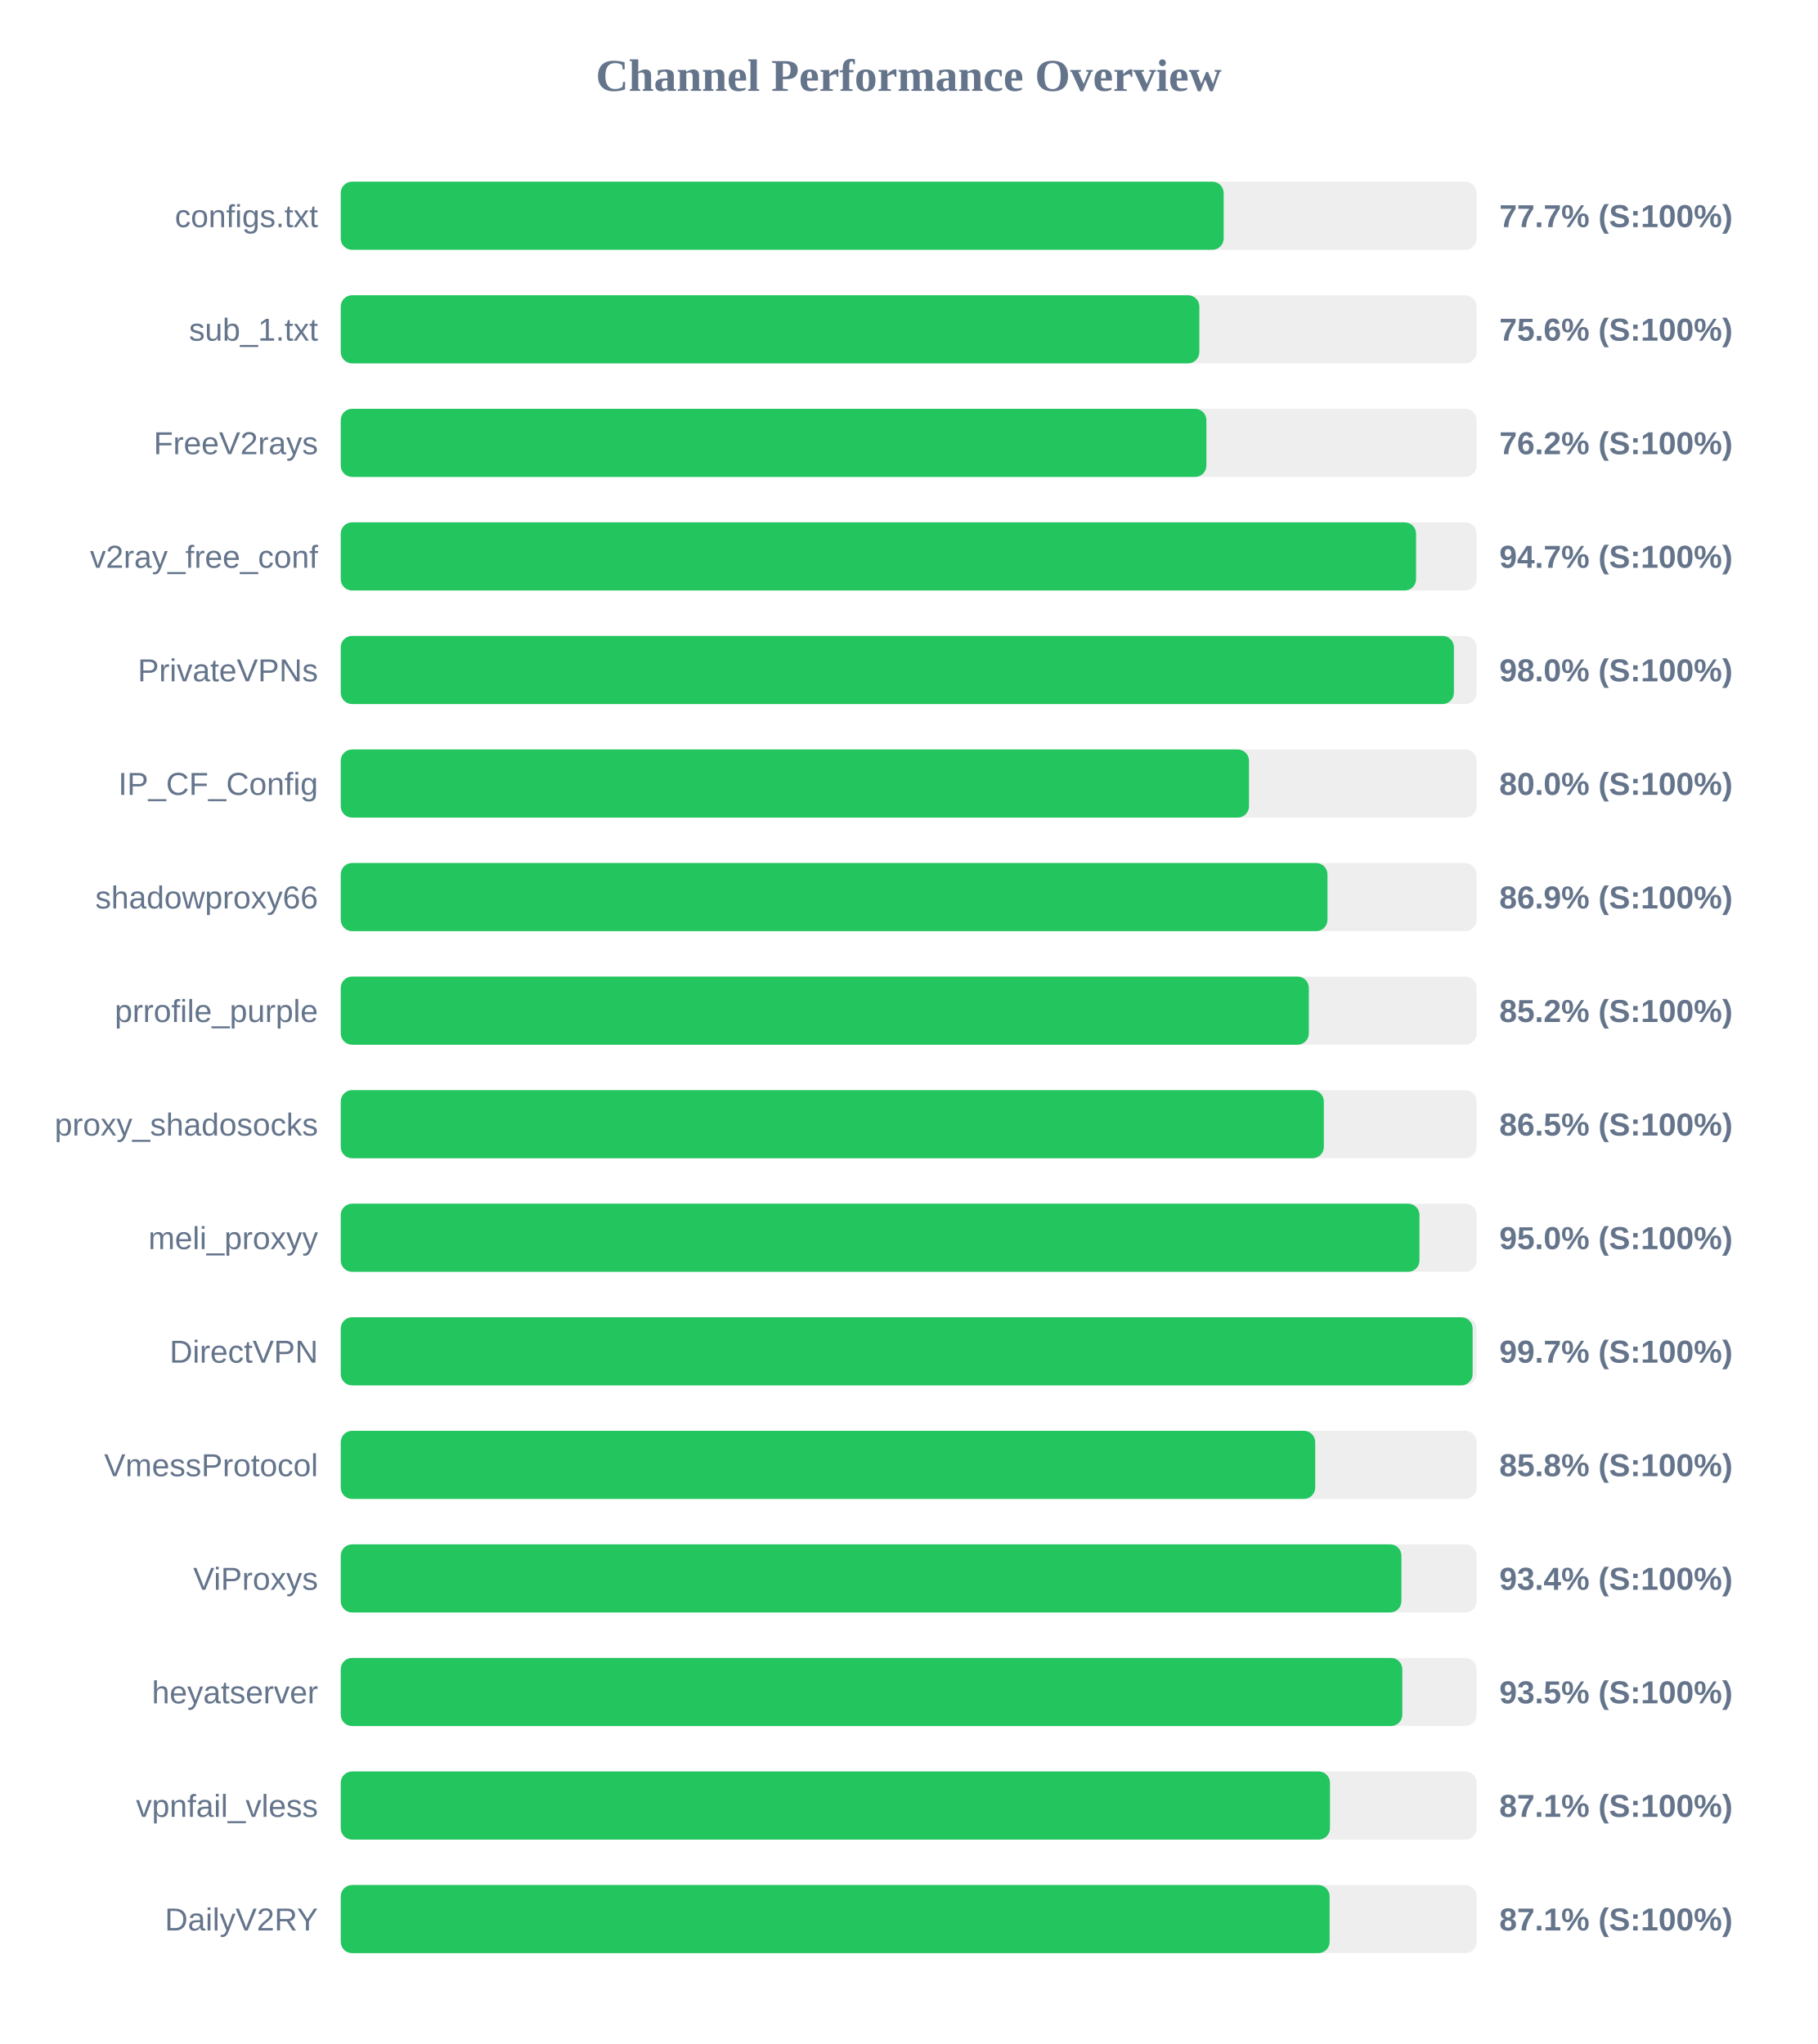
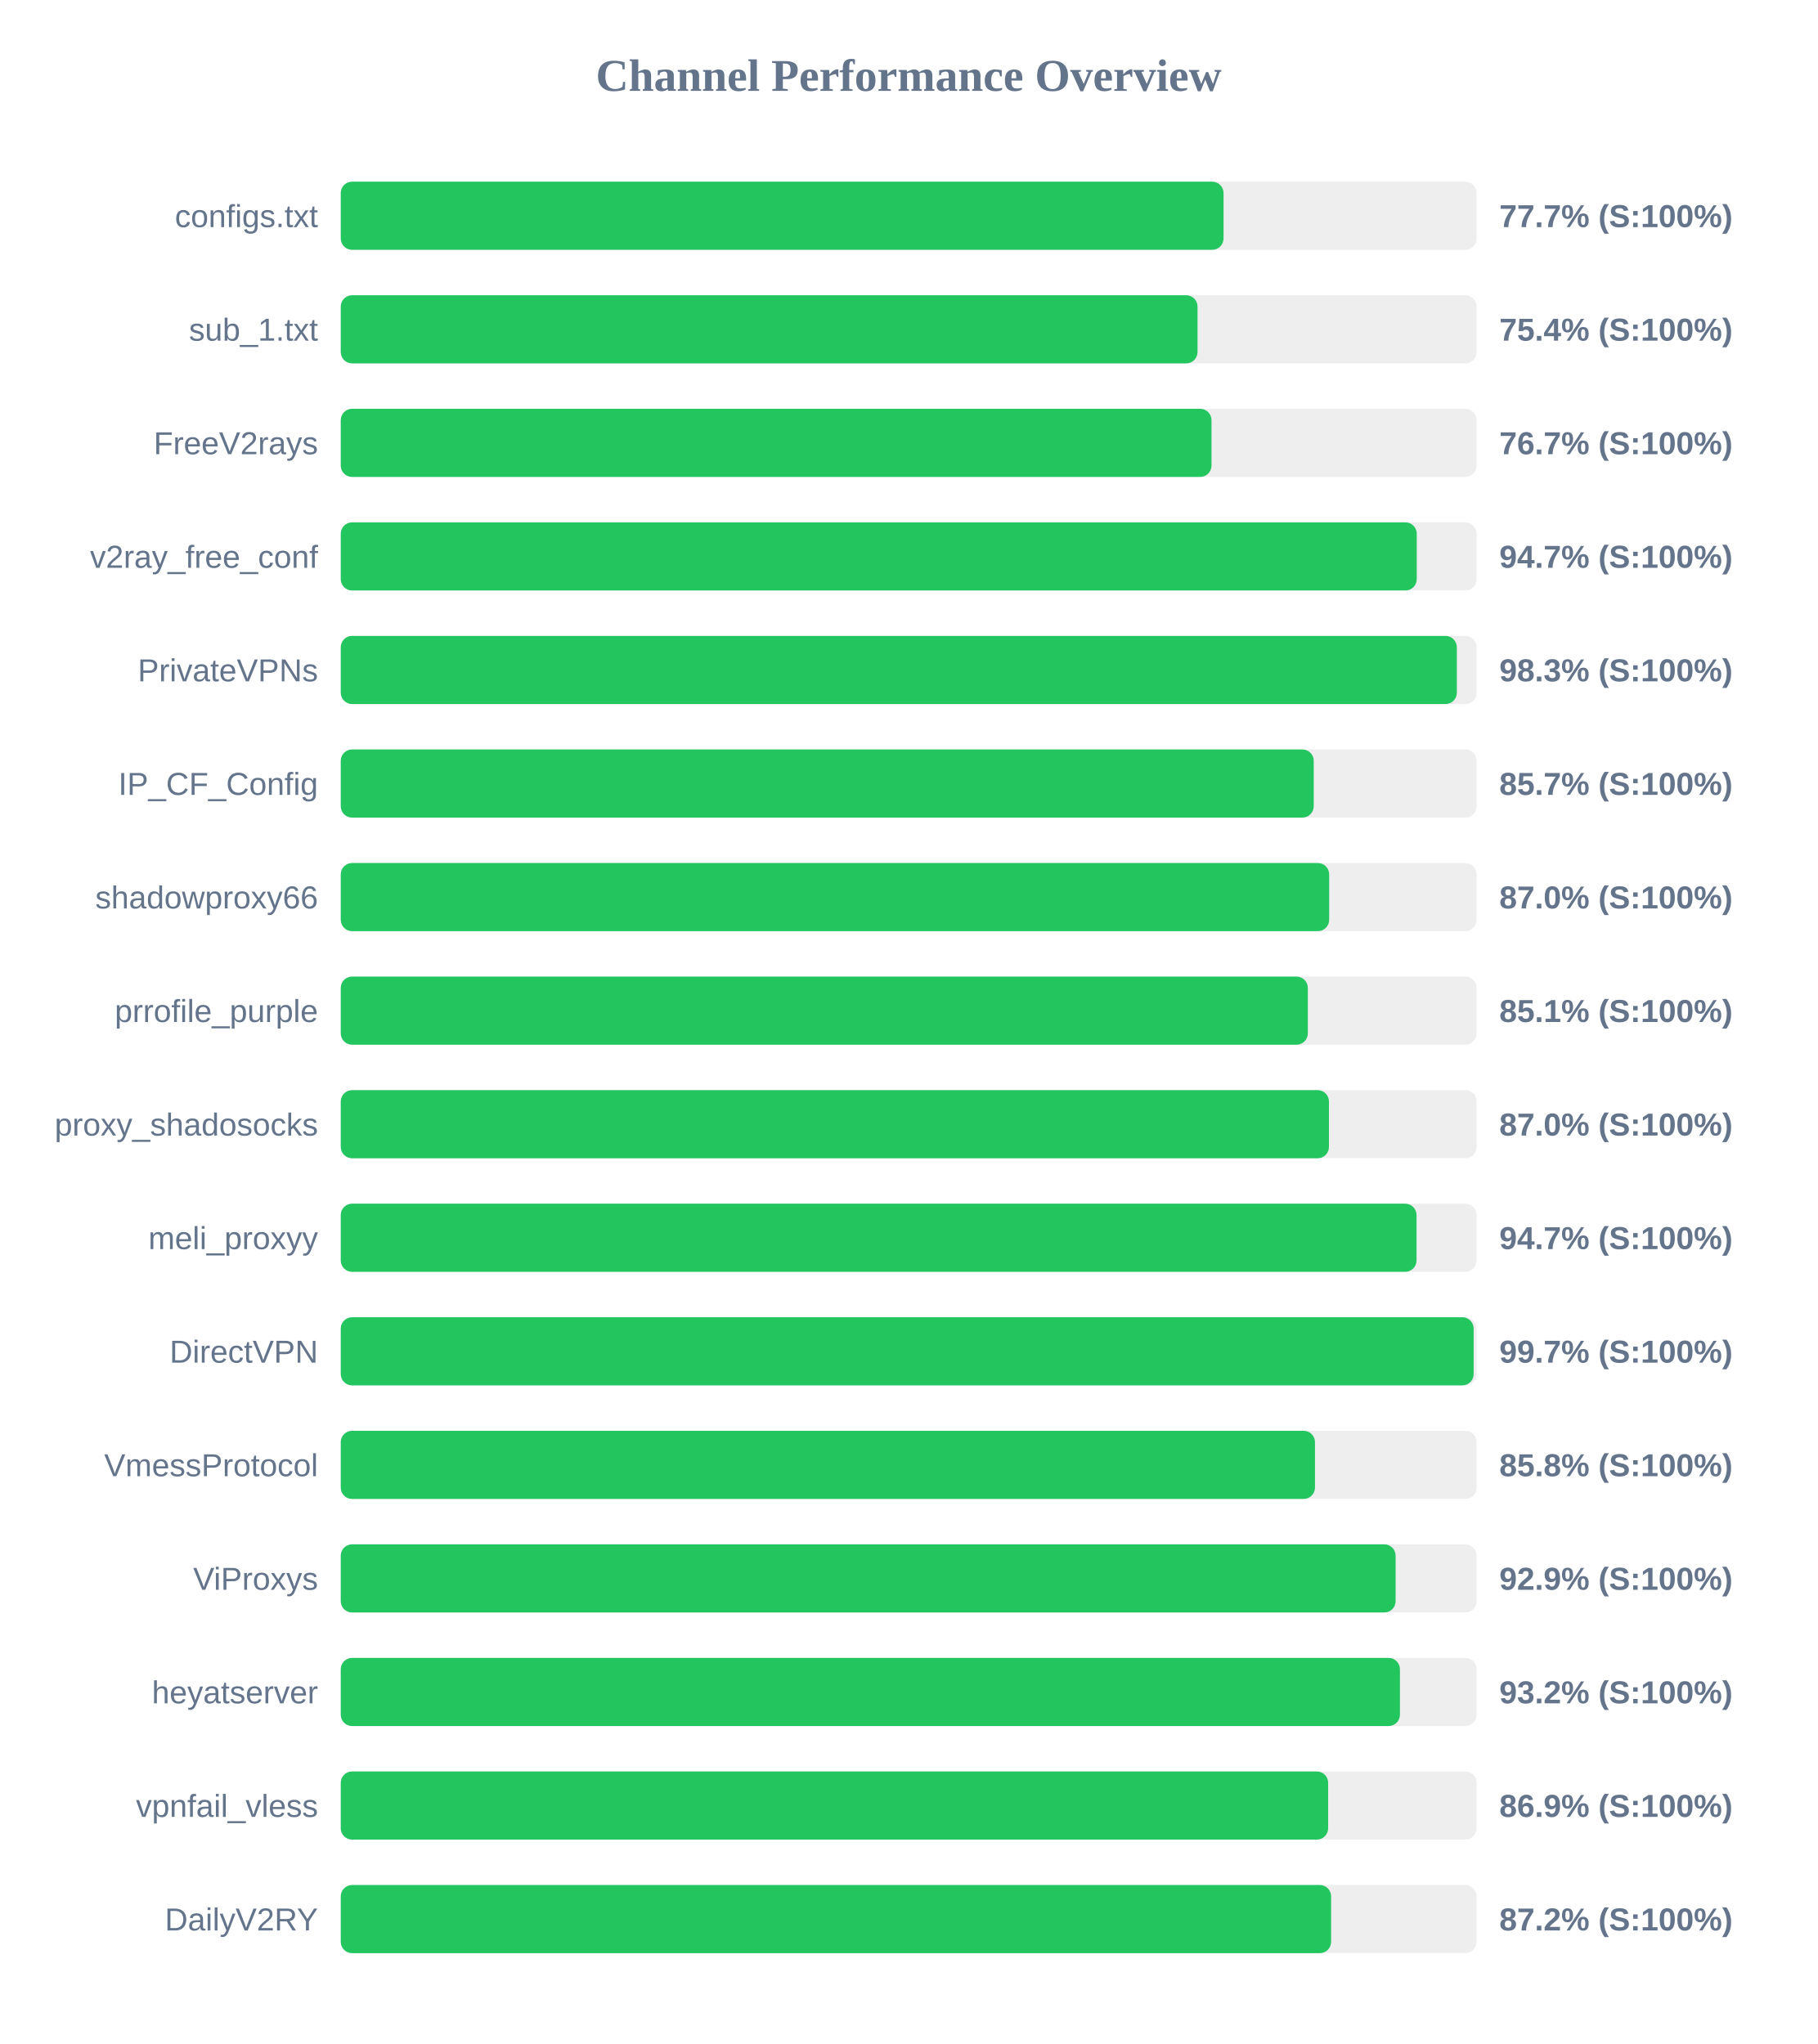
<svg xmlns="http://www.w3.org/2000/svg" width="800" height="900" version="1.1">
  <style>
        .row { font: 14px Arial; fill: #64748b; }
        .score { font: bold 14px Arial; fill: #64748b; }
    </style>
  <text x="400" y="40" text-anchor="middle" font-size="20px" font-weight="bold" fill="#64748b">Channel Performance Overview</text>
  <rect x="150" y="80" width="500" height="30" fill="#eee" rx="5" />
-   <rect x="150" y="80" width="388.65" height="30" fill="#22c55e" rx="5" />
+   <rect x="150" y="80" width="388.6" height="30" fill="#22c55e" rx="5" />
  <text x="140" y="100" text-anchor="end" class="row">configs.txt</text>
  <text x="660" y="100" text-anchor="start" class="score">77.7% (S:100%)</text>
  <rect x="150" y="130" width="500" height="30" fill="#eee" rx="5" />
-   <rect x="150" y="130" width="377.95" height="30" fill="#22c55e" rx="5" />
+   <rect x="150" y="130" width="377.15" height="30" fill="#22c55e" rx="5" />
  <text x="140" y="150" text-anchor="end" class="row">sub_1.txt</text>
-   <text x="660" y="150" text-anchor="start" class="score">75.6% (S:100%)</text>
+   <text x="660" y="150" text-anchor="start" class="score">75.4% (S:100%)</text>
  <rect x="150" y="180" width="500" height="30" fill="#eee" rx="5" />
-   <rect x="150" y="180" width="381.05" height="30" fill="#22c55e" rx="5" />
+   <rect x="150" y="180" width="383.3" height="30" fill="#22c55e" rx="5" />
  <text x="140" y="200" text-anchor="end" class="row">FreeV2rays</text>
-   <text x="660" y="200" text-anchor="start" class="score">76.2% (S:100%)</text>
+   <text x="660" y="200" text-anchor="start" class="score">76.7% (S:100%)</text>
  <rect x="150" y="230" width="500" height="30" fill="#eee" rx="5" />
-   <rect x="150" y="230" width="473.35" height="30" fill="#22c55e" rx="5" />
+   <rect x="150" y="230" width="473.65" height="30" fill="#22c55e" rx="5" />
  <text x="140" y="250" text-anchor="end" class="row">v2ray_free_conf</text>
  <text x="660" y="250" text-anchor="start" class="score">94.7% (S:100%)</text>
  <rect x="150" y="280" width="500" height="30" fill="#eee" rx="5" />
-   <rect x="150" y="280" width="490.0" height="30" fill="#22c55e" rx="5" />
+   <rect x="150" y="280" width="491.3" height="30" fill="#22c55e" rx="5" />
  <text x="140" y="300" text-anchor="end" class="row">PrivateVPNs</text>
-   <text x="660" y="300" text-anchor="start" class="score">98.0% (S:100%)</text>
+   <text x="660" y="300" text-anchor="start" class="score">98.3% (S:100%)</text>
  <rect x="150" y="330" width="500" height="30" fill="#eee" rx="5" />
-   <rect x="150" y="330" width="399.8" height="30" fill="#22c55e" rx="5" />
+   <rect x="150" y="330" width="428.3" height="30" fill="#22c55e" rx="5" />
  <text x="140" y="350" text-anchor="end" class="row">IP_CF_Config</text>
-   <text x="660" y="350" text-anchor="start" class="score">80.0% (S:100%)</text>
+   <text x="660" y="350" text-anchor="start" class="score">85.7% (S:100%)</text>
  <rect x="150" y="380" width="500" height="30" fill="#eee" rx="5" />
-   <rect x="150" y="380" width="434.35" height="30" fill="#22c55e" rx="5" />
+   <rect x="150" y="380" width="435.1" height="30" fill="#22c55e" rx="5" />
  <text x="140" y="400" text-anchor="end" class="row">shadowproxy66</text>
-   <text x="660" y="400" text-anchor="start" class="score">86.9% (S:100%)</text>
+   <text x="660" y="400" text-anchor="start" class="score">87.0% (S:100%)</text>
  <rect x="150" y="430" width="500" height="30" fill="#eee" rx="5" />
-   <rect x="150" y="430" width="426.15" height="30" fill="#22c55e" rx="5" />
+   <rect x="150" y="430" width="425.7" height="30" fill="#22c55e" rx="5" />
  <text x="140" y="450" text-anchor="end" class="row">prrofile_purple</text>
-   <text x="660" y="450" text-anchor="start" class="score">85.2% (S:100%)</text>
+   <text x="660" y="450" text-anchor="start" class="score">85.1% (S:100%)</text>
  <rect x="150" y="480" width="500" height="30" fill="#eee" rx="5" />
-   <rect x="150" y="480" width="432.75" height="30" fill="#22c55e" rx="5" />
+   <rect x="150" y="480" width="435.0" height="30" fill="#22c55e" rx="5" />
  <text x="140" y="500" text-anchor="end" class="row">proxy_shadosocks</text>
-   <text x="660" y="500" text-anchor="start" class="score">86.5% (S:100%)</text>
+   <text x="660" y="500" text-anchor="start" class="score">87.0% (S:100%)</text>
  <rect x="150" y="530" width="500" height="30" fill="#eee" rx="5" />
-   <rect x="150" y="530" width="474.85" height="30" fill="#22c55e" rx="5" />
+   <rect x="150" y="530" width="473.55" height="30" fill="#22c55e" rx="5" />
  <text x="140" y="550" text-anchor="end" class="row">meli_proxyy</text>
-   <text x="660" y="550" text-anchor="start" class="score">95.0% (S:100%)</text>
+   <text x="660" y="550" text-anchor="start" class="score">94.7% (S:100%)</text>
  <rect x="150" y="580" width="500" height="30" fill="#eee" rx="5" />
-   <rect x="150" y="580" width="498.25" height="30" fill="#22c55e" rx="5" />
+   <rect x="150" y="580" width="498.7" height="30" fill="#22c55e" rx="5" />
  <text x="140" y="600" text-anchor="end" class="row">DirectVPN</text>
  <text x="660" y="600" text-anchor="start" class="score">99.7% (S:100%)</text>
  <rect x="150" y="630" width="500" height="30" fill="#eee" rx="5" />
-   <rect x="150" y="630" width="428.95" height="30" fill="#22c55e" rx="5" />
+   <rect x="150" y="630" width="428.85" height="30" fill="#22c55e" rx="5" />
  <text x="140" y="650" text-anchor="end" class="row">VmessProtocol</text>
  <text x="660" y="650" text-anchor="start" class="score">85.8% (S:100%)</text>
  <rect x="150" y="680" width="500" height="30" fill="#eee" rx="5" />
-   <rect x="150" y="680" width="466.9" height="30" fill="#22c55e" rx="5" />
+   <rect x="150" y="680" width="464.35" height="30" fill="#22c55e" rx="5" />
  <text x="140" y="700" text-anchor="end" class="row">ViProxys</text>
-   <text x="660" y="700" text-anchor="start" class="score">93.4% (S:100%)</text>
+   <text x="660" y="700" text-anchor="start" class="score">92.9% (S:100%)</text>
  <rect x="150" y="730" width="500" height="30" fill="#eee" rx="5" />
-   <rect x="150" y="730" width="467.3" height="30" fill="#22c55e" rx="5" />
+   <rect x="150" y="730" width="466.25" height="30" fill="#22c55e" rx="5" />
  <text x="140" y="750" text-anchor="end" class="row">heyatserver</text>
-   <text x="660" y="750" text-anchor="start" class="score">93.5% (S:100%)</text>
+   <text x="660" y="750" text-anchor="start" class="score">93.2% (S:100%)</text>
  <rect x="150" y="780" width="500" height="30" fill="#eee" rx="5" />
-   <rect x="150" y="780" width="435.45" height="30" fill="#22c55e" rx="5" />
+   <rect x="150" y="780" width="434.65" height="30" fill="#22c55e" rx="5" />
  <text x="140" y="800" text-anchor="end" class="row">vpnfail_vless</text>
-   <text x="660" y="800" text-anchor="start" class="score">87.1% (S:100%)</text>
+   <text x="660" y="800" text-anchor="start" class="score">86.9% (S:100%)</text>
  <rect x="150" y="830" width="500" height="30" fill="#eee" rx="5" />
-   <rect x="150" y="830" width="435.3" height="30" fill="#22c55e" rx="5" />
+   <rect x="150" y="830" width="435.95" height="30" fill="#22c55e" rx="5" />
  <text x="140" y="850" text-anchor="end" class="row">DailyV2RY</text>
-   <text x="660" y="850" text-anchor="start" class="score">87.1% (S:100%)</text>
+   <text x="660" y="850" text-anchor="start" class="score">87.2% (S:100%)</text>
</svg>
